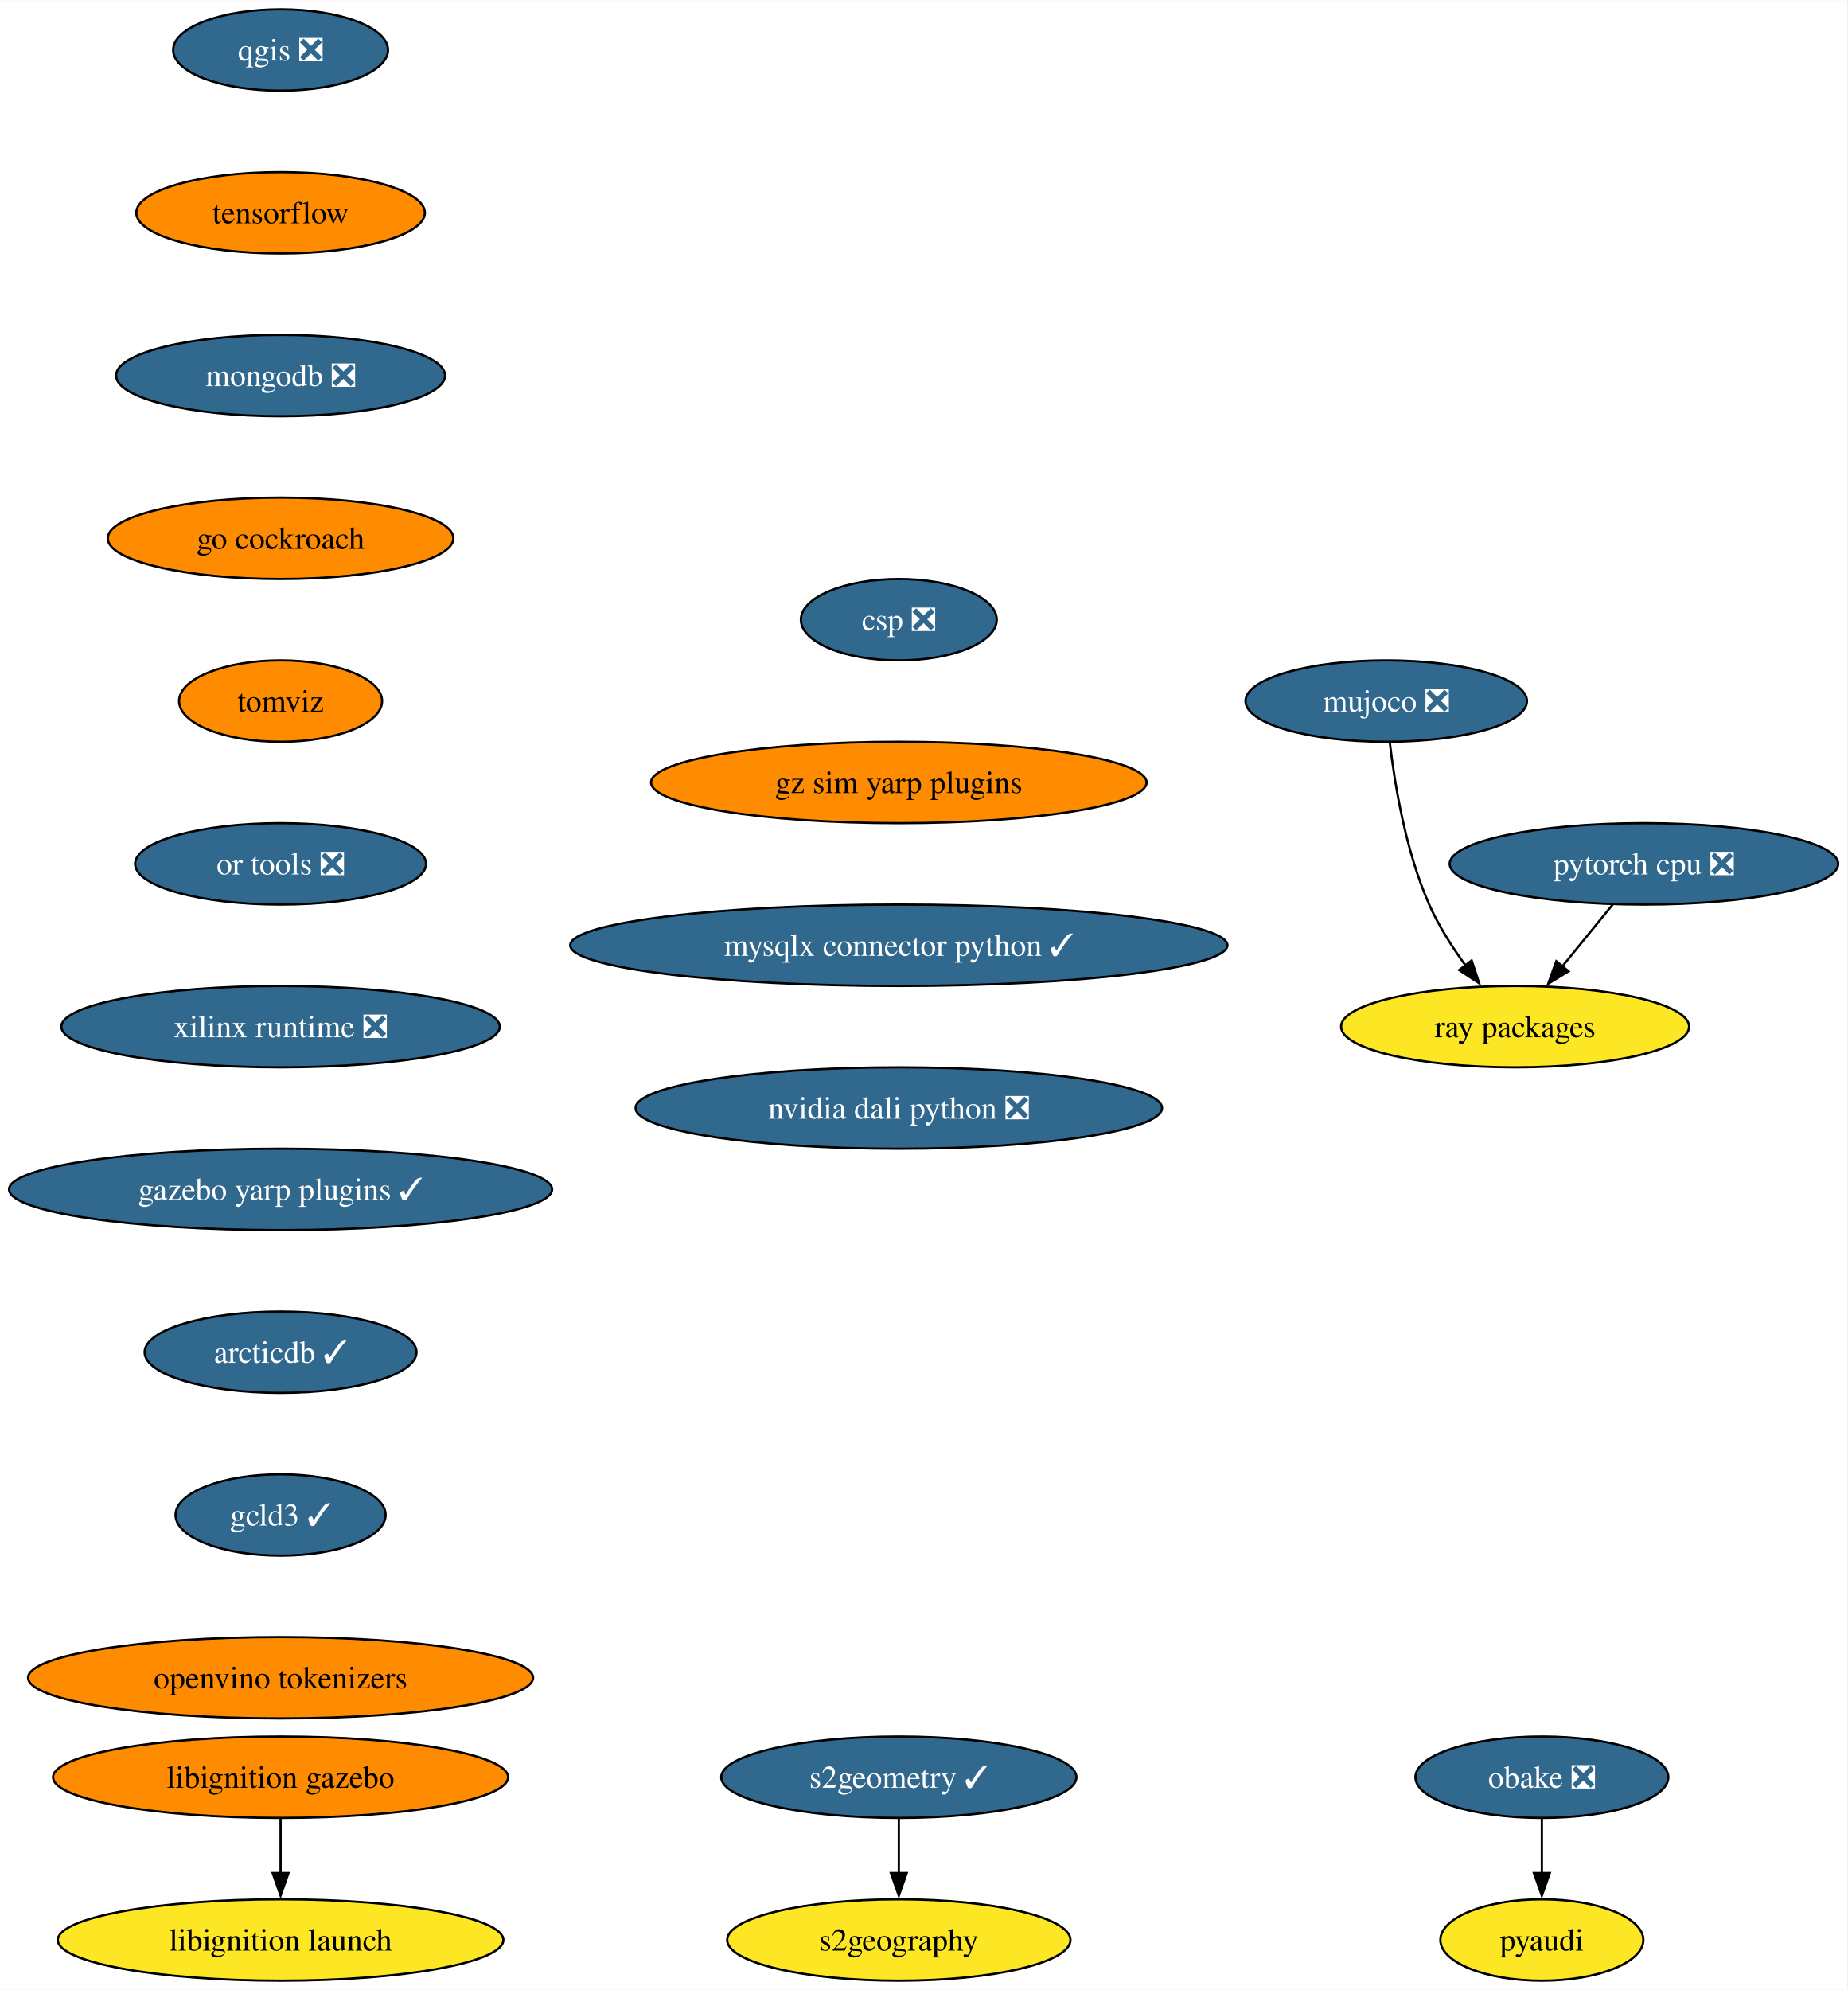
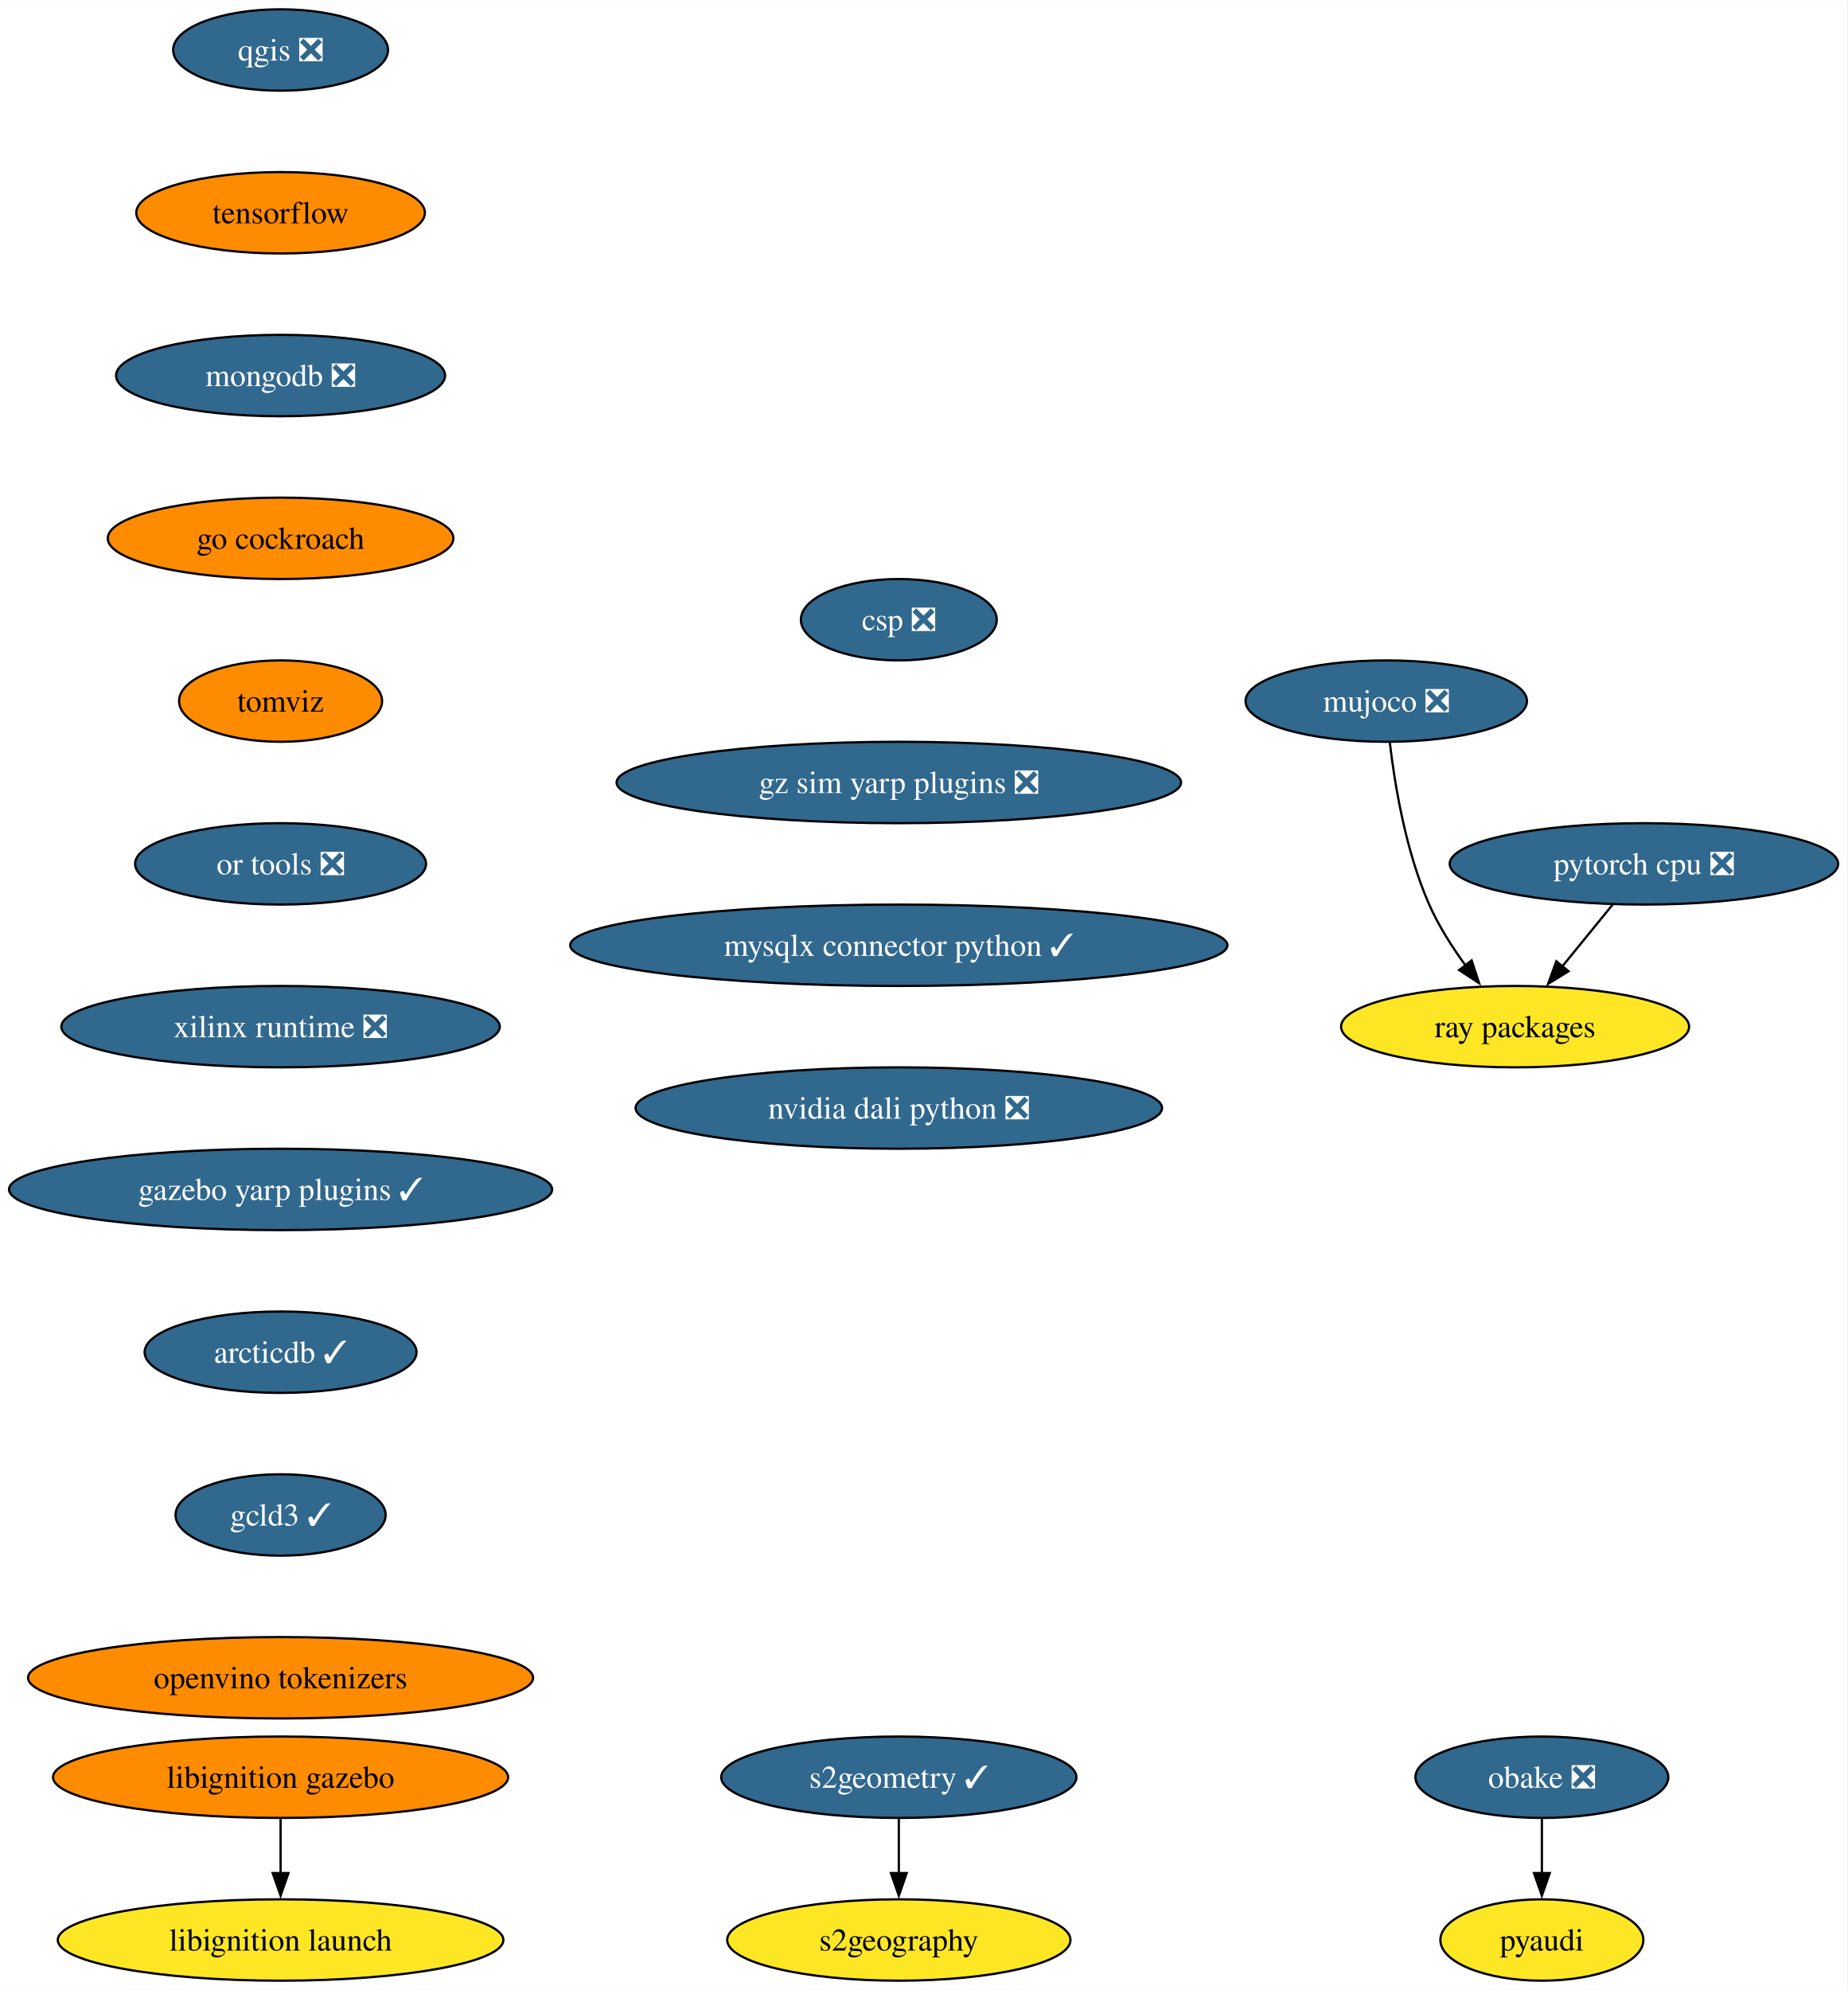
<svg xmlns="http://www.w3.org/2000/svg" xmlns:xlink="http://www.w3.org/1999/xlink" width="817pt" height="880pt" viewBox="0.00 0.00 817.21 880.00">
  <g id="graph0" class="graph" transform="scale(1 1) rotate(0) translate(4 876)">
    <polygon fill="white" stroke="none" points="-4,4 -4,-876 813.21,-876 813.21,4 -4,4" />
    <g id="node1" class="node">
      <g id="a_node1">
        <a xlink:href="https://github.com/conda-forge/qgis-feedstock/pull/462" xlink:title="qgis ❎">
          <ellipse fill="#31688e" stroke="black" cx="120.13" cy="-854" rx="47.53" ry="18" />
          <text text-anchor="middle" x="120.13" y="-849.33" font-family="Times,serif" font-size="14.00" fill="white">qgis ❎</text>
        </a>
      </g>
    </g>
    <g id="node2" class="node">
      <g id="a_node2">
        <a xlink:href="https://github.com/conda-forge/tensorflow-feedstock" xlink:title="tensorflow">
          <ellipse fill="#ff8c00" stroke="black" cx="120.13" cy="-782" rx="63.84" ry="18" />
          <text text-anchor="middle" x="120.13" y="-777.33" font-family="Times,serif" font-size="14.00">tensorflow</text>
        </a>
      </g>
    </g>
    <g id="node4" class="node">
      <g id="a_node4">
        <a xlink:href="https://github.com/conda-forge/mongodb-feedstock/pull/97" xlink:title="mongodb ❎">
          <ellipse fill="#31688e" stroke="black" cx="120.13" cy="-710" rx="72.78" ry="18" />
          <text text-anchor="middle" x="120.13" y="-705.33" font-family="Times,serif" font-size="14.00" fill="white">mongodb ❎</text>
        </a>
      </g>
    </g>
    <g id="node3" class="node">
      <g id="a_node3">
        <a xlink:href="https://github.com/conda-forge/pyaudi-feedstock" xlink:title="pyaudi">
          <ellipse fill="#fde725" stroke="black" cx="678.12" cy="-18" rx="44.9" ry="18" />
          <text text-anchor="middle" x="678.12" y="-13.32" font-family="Times,serif" font-size="14.00">pyaudi</text>
        </a>
      </g>
    </g>
    <g id="node7" class="node">
      <g id="a_node7">
        <a xlink:href="https://github.com/conda-forge/go-cockroach-feedstock" xlink:title="go cockroach">
          <ellipse fill="#ff8c00" stroke="black" cx="120.13" cy="-638" rx="76.46" ry="18" />
          <text text-anchor="middle" x="120.13" y="-633.33" font-family="Times,serif" font-size="14.00">go cockroach</text>
        </a>
      </g>
    </g>
    <g id="node5" class="node">
      <g id="a_node5">
        <a xlink:href="https://github.com/conda-forge/pytorch-cpu-feedstock/pull/265" xlink:title="pytorch cpu ❎">
          <ellipse fill="#31688e" stroke="black" cx="723.28" cy="-494" rx="85.93" ry="18" />
          <text text-anchor="middle" x="723.28" y="-489.32" font-family="Times,serif" font-size="14.00" fill="white">pytorch cpu ❎</text>
        </a>
      </g>
    </g>
    <g id="node6" class="node">
      <g id="a_node6">
        <a xlink:href="https://github.com/conda-forge/ray-packages-feedstock" xlink:title="ray packages">
          <ellipse fill="#fde725" stroke="black" cx="666.28" cy="-422" rx="76.99" ry="18" />
          <text text-anchor="middle" x="666.28" y="-417.32" font-family="Times,serif" font-size="14.00">ray packages</text>
        </a>
      </g>
    </g>
    <g id="edge3" class="edge">
      <path fill="none" stroke="black" d="M709.48,-476.05C702.76,-467.8 694.53,-457.7 687.07,-448.54" />
      <polygon fill="black" stroke="black" points="689.93,-446.51 680.9,-440.96 684.51,-450.93 689.93,-446.51" />
    </g>
    <g id="node9" class="node">
      <g id="a_node9">
        <a xlink:href="https://github.com/conda-forge/tomviz-feedstock" xlink:title="tomviz">
          <ellipse fill="#ff8c00" stroke="black" cx="120.13" cy="-566" rx="44.9" ry="18" />
          <text text-anchor="middle" x="120.13" y="-561.33" font-family="Times,serif" font-size="14.00">tomviz</text>
        </a>
      </g>
    </g>
    <g id="node8" class="node">
      <g id="a_node8">
        <a xlink:href="https://github.com/conda-forge/obake-feedstock/pull/49" xlink:title="obake ❎">
          <ellipse fill="#31688e" stroke="black" cx="678.12" cy="-90" rx="55.94" ry="18" />
          <text text-anchor="middle" x="678.12" y="-85.33" font-family="Times,serif" font-size="14.00" fill="white">obake ❎</text>
        </a>
      </g>
    </g>
    <g id="edge5" class="edge">
      <path fill="none" stroke="black" d="M678.12,-71.7C678.12,-64.41 678.12,-55.73 678.12,-47.54" />
      <polygon fill="black" stroke="black" points="681.62,-47.62 678.12,-37.62 674.62,-47.62 681.62,-47.62" />
    </g>
    <g id="node12" class="node">
      <g id="a_node12">
        <a xlink:href="https://github.com/conda-forge/or-tools-feedstock/pull/62" xlink:title="or tools ❎">
          <ellipse fill="#31688e" stroke="black" cx="120.13" cy="-494" rx="64.36" ry="18" />
          <text text-anchor="middle" x="120.13" y="-489.32" font-family="Times,serif" font-size="14.00" fill="white">or tools ❎</text>
        </a>
      </g>
    </g>
    <g id="node10" class="node">
      <g id="a_node10">
        <a xlink:href="https://github.com/conda-forge/s2geometry-feedstock/pull/21" xlink:title="s2geometry ✓">
          <ellipse fill="#31688e" stroke="black" cx="393.64" cy="-90" rx="78.57" ry="18" />
          <text text-anchor="middle" x="393.64" y="-85.33" font-family="Times,serif" font-size="14.00" fill="white">s2geometry ✓</text>
        </a>
      </g>
    </g>
    <g id="node11" class="node">
      <g id="a_node11">
        <a xlink:href="https://github.com/conda-forge/s2geography-feedstock" xlink:title="s2geography">
          <ellipse fill="#fde725" stroke="black" cx="393.64" cy="-18" rx="75.94" ry="18" />
          <text text-anchor="middle" x="393.64" y="-13.32" font-family="Times,serif" font-size="14.00">s2geography</text>
        </a>
      </g>
    </g>
    <g id="edge7" class="edge">
      <path fill="none" stroke="black" d="M393.64,-71.7C393.64,-64.41 393.64,-55.73 393.64,-47.54" />
      <polygon fill="black" stroke="black" points="397.14,-47.62 393.64,-37.62 390.14,-47.62 397.14,-47.62" />
    </g>
    <g id="node15" class="node">
      <g id="a_node15">
        <a xlink:href="https://github.com/conda-forge/xilinx-runtime-feedstock/pull/37" xlink:title="xilinx runtime ❎">
          <ellipse fill="#31688e" stroke="black" cx="120.13" cy="-422" rx="96.98" ry="18" />
          <text text-anchor="middle" x="120.13" y="-417.32" font-family="Times,serif" font-size="14.00" fill="white">xilinx runtime ❎</text>
        </a>
      </g>
    </g>
    <g id="node13" class="node">
      <g id="a_node13">
        <a xlink:href="https://github.com/conda-forge/libignition-gazebo-feedstock" xlink:title="libignition gazebo">
          <ellipse fill="#ff8c00" stroke="black" cx="120.13" cy="-90" rx="100.66" ry="18" />
          <text text-anchor="middle" x="120.13" y="-85.33" font-family="Times,serif" font-size="14.00">libignition gazebo</text>
        </a>
      </g>
    </g>
    <g id="node14" class="node">
      <g id="a_node14">
        <a xlink:href="https://github.com/conda-forge/libignition-launch-feedstock" xlink:title="libignition launch">
          <ellipse fill="#fde725" stroke="black" cx="120.13" cy="-18" rx="98.56" ry="18" />
          <text text-anchor="middle" x="120.13" y="-13.32" font-family="Times,serif" font-size="14.00">libignition launch</text>
        </a>
      </g>
    </g>
    <g id="edge9" class="edge">
      <path fill="none" stroke="black" d="M120.13,-71.7C120.13,-64.41 120.13,-55.73 120.13,-47.54" />
      <polygon fill="black" stroke="black" points="123.63,-47.62 120.13,-37.62 116.63,-47.62 123.63,-47.62" />
    </g>
    <g id="node17" class="node">
      <g id="a_node17">
        <a xlink:href="https://github.com/conda-forge/gazebo-yarp-plugins-feedstock/pull/34" xlink:title="gazebo yarp plugins ✓">
          <ellipse fill="#31688e" stroke="black" cx="120.13" cy="-350" rx="120.13" ry="18" />
          <text text-anchor="middle" x="120.13" y="-345.32" font-family="Times,serif" font-size="14.00" fill="white">gazebo yarp plugins ✓</text>
        </a>
      </g>
    </g>
    <g id="node16" class="node">
      <g id="a_node16">
        <a xlink:href="https://github.com/conda-forge/mujoco-feedstock/pull/63" xlink:title="mujoco ❎">
          <ellipse fill="#31688e" stroke="black" cx="609.28" cy="-566" rx="62.26" ry="18" />
          <text text-anchor="middle" x="609.28" y="-561.33" font-family="Times,serif" font-size="14.00" fill="white">mujoco ❎</text>
        </a>
      </g>
    </g>
    <g id="edge11" class="edge">
      <path fill="none" stroke="black" d="M610.86,-547.62C613.01,-529.2 617.87,-499.55 628.28,-476 632.42,-466.62 638.39,-457.25 644.37,-449.04" />
      <polygon fill="black" stroke="black" points="647.06,-451.29 650.37,-441.23 641.51,-447.03 647.06,-451.29" />
    </g>
    <g id="node18" class="node">
      <g id="a_node18">
        <a xlink:href="https://github.com/conda-forge/arcticdb-feedstock/pull/298" xlink:title="arcticdb ✓">
          <ellipse fill="#31688e" stroke="black" cx="120.13" cy="-278" rx="60.15" ry="18" />
          <text text-anchor="middle" x="120.13" y="-273.32" font-family="Times,serif" font-size="14.00" fill="white">arcticdb ✓</text>
        </a>
      </g>
    </g>
    <g id="node19" class="node">
      <g id="a_node19">
        <a xlink:href="https://github.com/conda-forge/gcld3-feedstock/pull/11" xlink:title="gcld3 ✓">
          <ellipse fill="#31688e" stroke="black" cx="120.13" cy="-206" rx="46.47" ry="18" />
          <text text-anchor="middle" x="120.13" y="-201.33" font-family="Times,serif" font-size="14.00" fill="white">gcld3 ✓</text>
        </a>
      </g>
    </g>
    <g id="node20" class="node">
      <g id="a_node20">
        <a xlink:href="https://github.com/conda-forge/openvino-tokenizers-feedstock" xlink:title="openvino tokenizers">
          <ellipse fill="#ff8c00" stroke="black" cx="120.13" cy="-134" rx="111.71" ry="18" />
          <text text-anchor="middle" x="120.13" y="-129.32" font-family="Times,serif" font-size="14.00">openvino tokenizers</text>
        </a>
      </g>
    </g>
    <g id="node21" class="node">
      <g id="a_node21">
        <a xlink:href="https://github.com/conda-forge/csp-feedstock/pull/38" xlink:title="csp ❎">
          <ellipse fill="#31688e" stroke="black" cx="393.64" cy="-602" rx="43.32" ry="18" />
          <text text-anchor="middle" x="393.64" y="-597.33" font-family="Times,serif" font-size="14.00" fill="white">csp ❎</text>
        </a>
      </g>
    </g>
    <g id="node22" class="node">
      <g id="a_node22">
-         <a xlink:href="https://github.com/conda-forge/gz-sim-yarp-plugins-feedstock" xlink:title="gz sim yarp plugins">
-           <ellipse fill="#ff8c00" stroke="black" cx="393.64" cy="-530" rx="109.61" ry="18" />
-           <text text-anchor="middle" x="393.64" y="-525.33" font-family="Times,serif" font-size="14.00">gz sim yarp plugins</text>
+         <a xlink:href="https://github.com/conda-forge/gz-sim-yarp-plugins-feedstock/pull/8" xlink:title="gz sim yarp plugins ❎">
+           <ellipse fill="#31688e" stroke="black" cx="393.64" cy="-530" rx="124.86" ry="18" />
+           <text text-anchor="middle" x="393.64" y="-525.33" font-family="Times,serif" font-size="14.00" fill="white">gz sim yarp plugins ❎</text>
        </a>
      </g>
    </g>
    <g id="node23" class="node">
      <g id="a_node23">
        <a xlink:href="https://github.com/conda-forge/mysqlx-connector-python-feedstock/pull/8" xlink:title="mysqlx connector python ✓">
          <ellipse fill="#31688e" stroke="black" cx="393.64" cy="-458" rx="145.38" ry="18" />
          <text text-anchor="middle" x="393.64" y="-453.32" font-family="Times,serif" font-size="14.00" fill="white">mysqlx connector python ✓</text>
        </a>
      </g>
    </g>
    <g id="node24" class="node">
      <g id="a_node24">
        <a xlink:href="https://github.com/conda-forge/nvidia-dali-python-feedstock/pull/7" xlink:title="nvidia dali python ❎">
          <ellipse fill="#31688e" stroke="black" cx="393.64" cy="-386" rx="116.45" ry="18" />
          <text text-anchor="middle" x="393.64" y="-381.32" font-family="Times,serif" font-size="14.00" fill="white">nvidia dali python ❎</text>
        </a>
      </g>
    </g>
  </g>
</svg>
